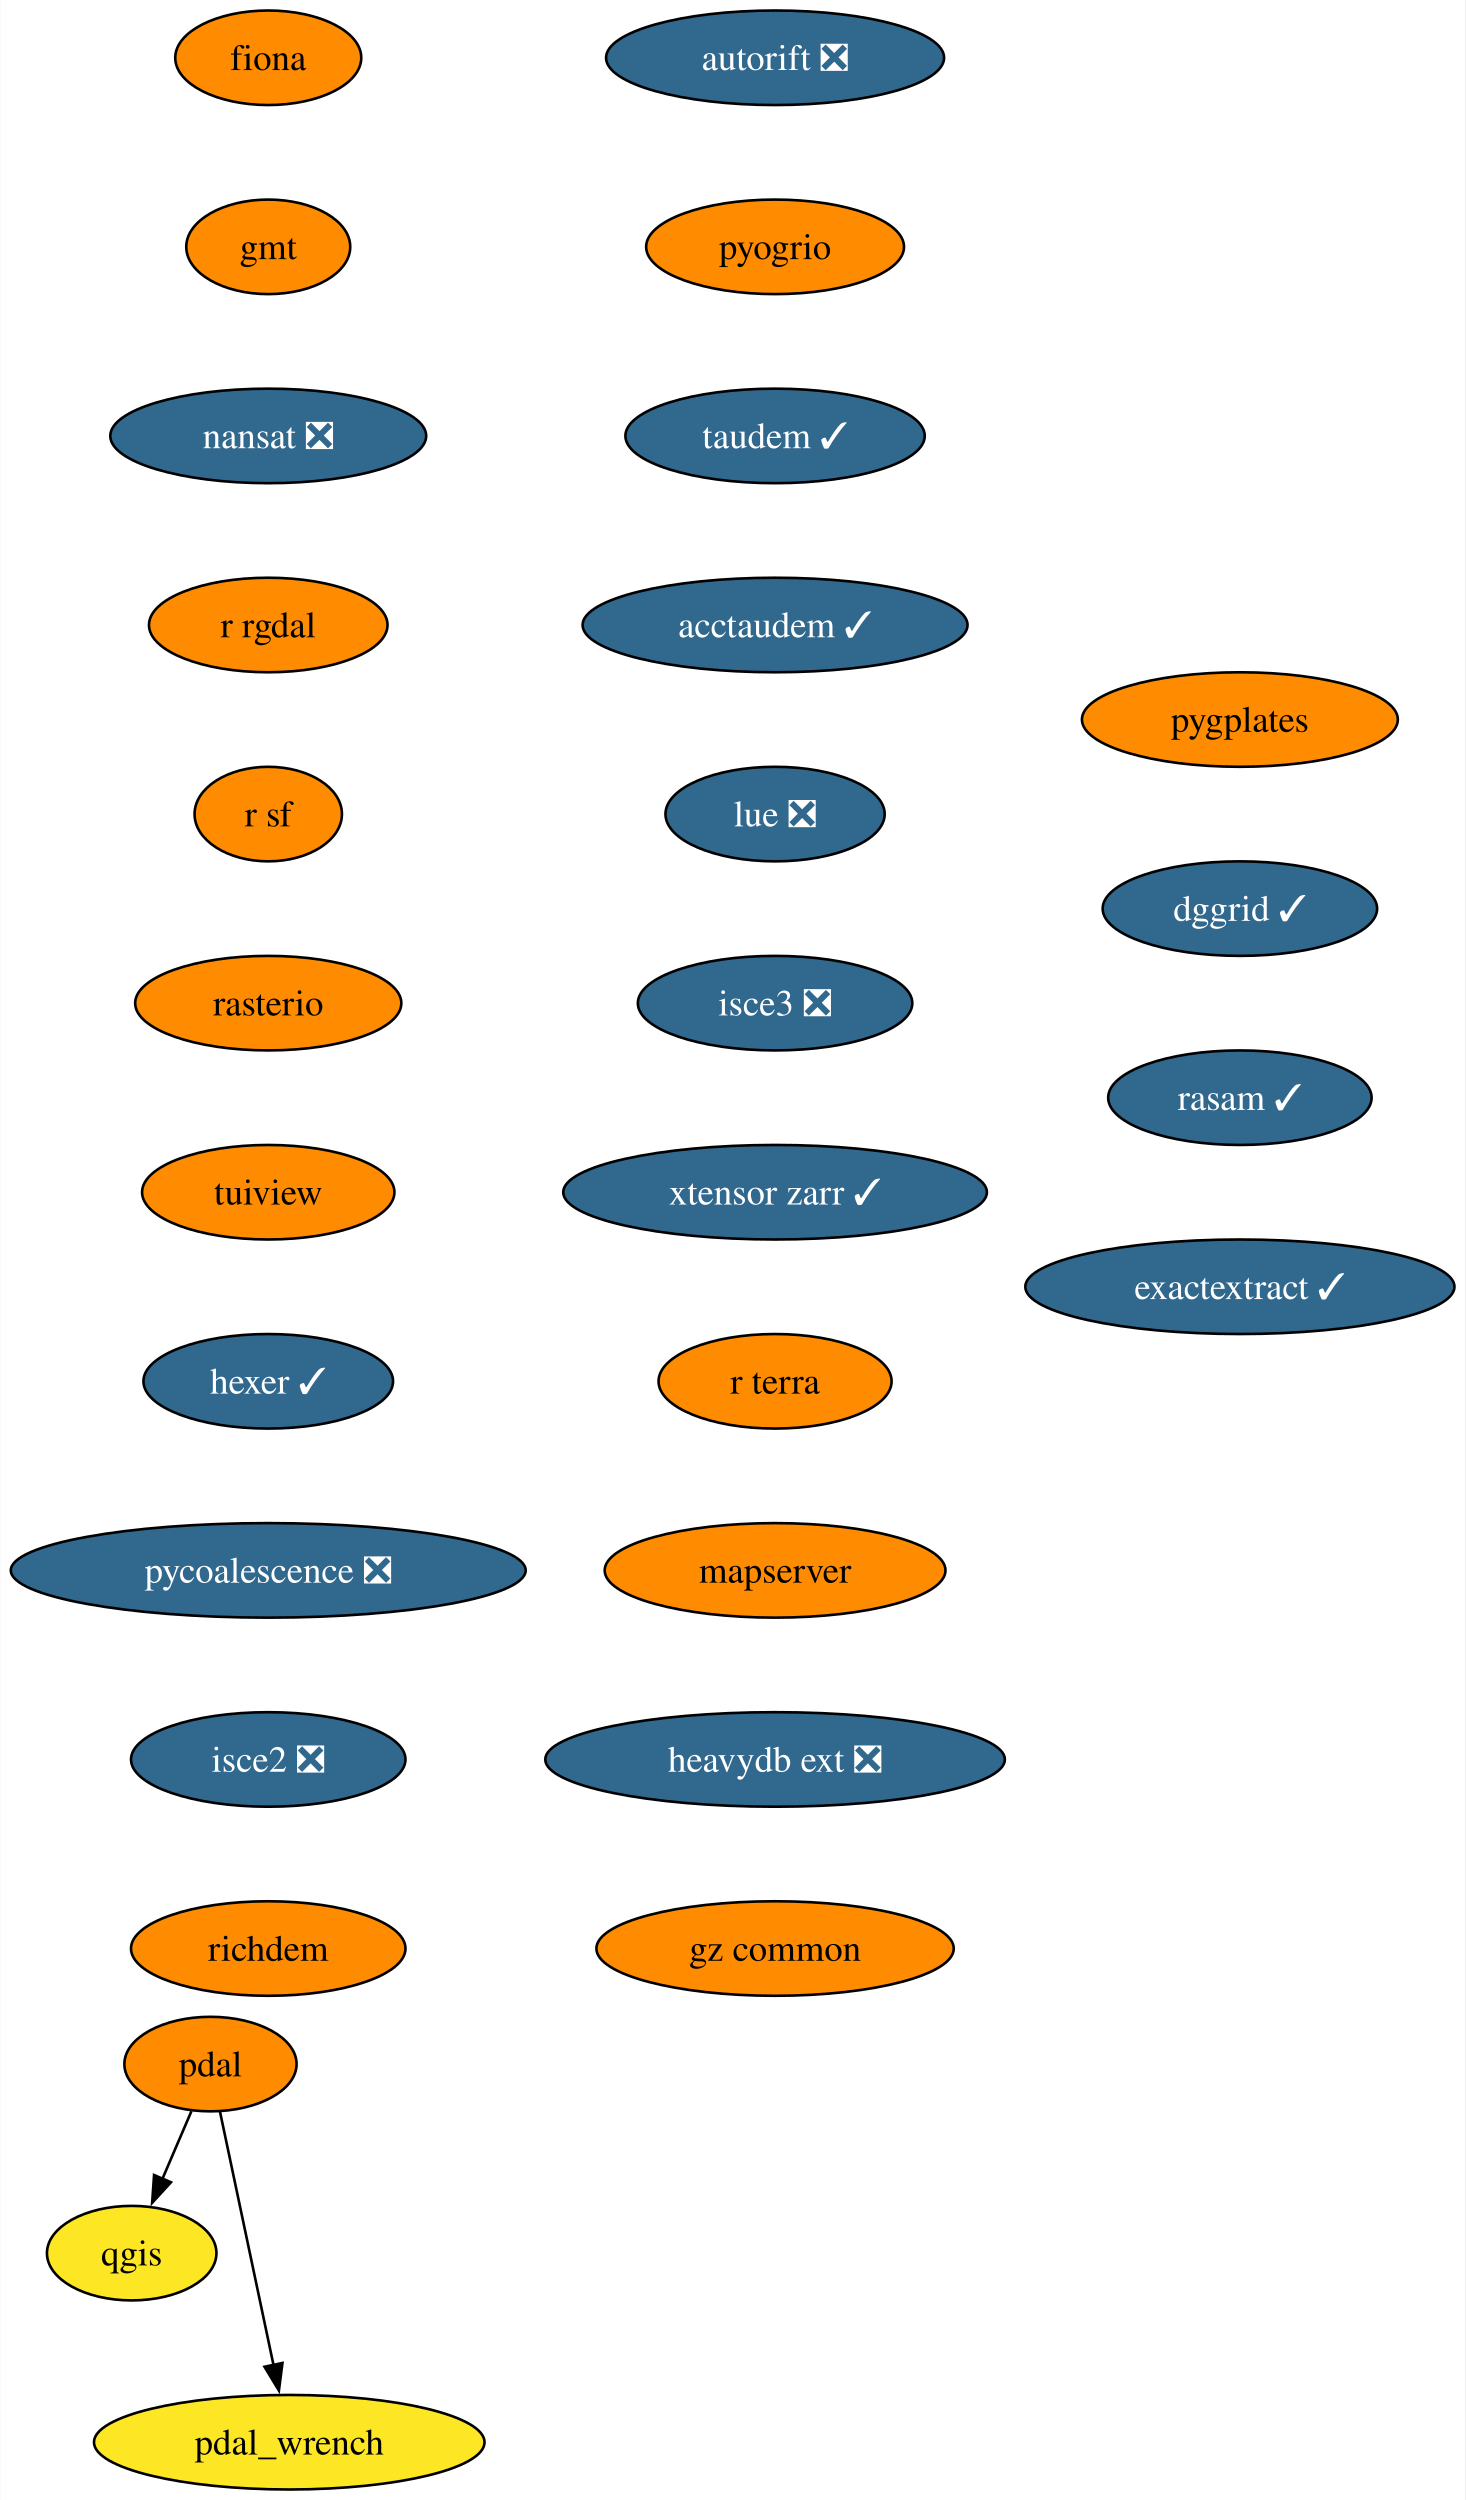
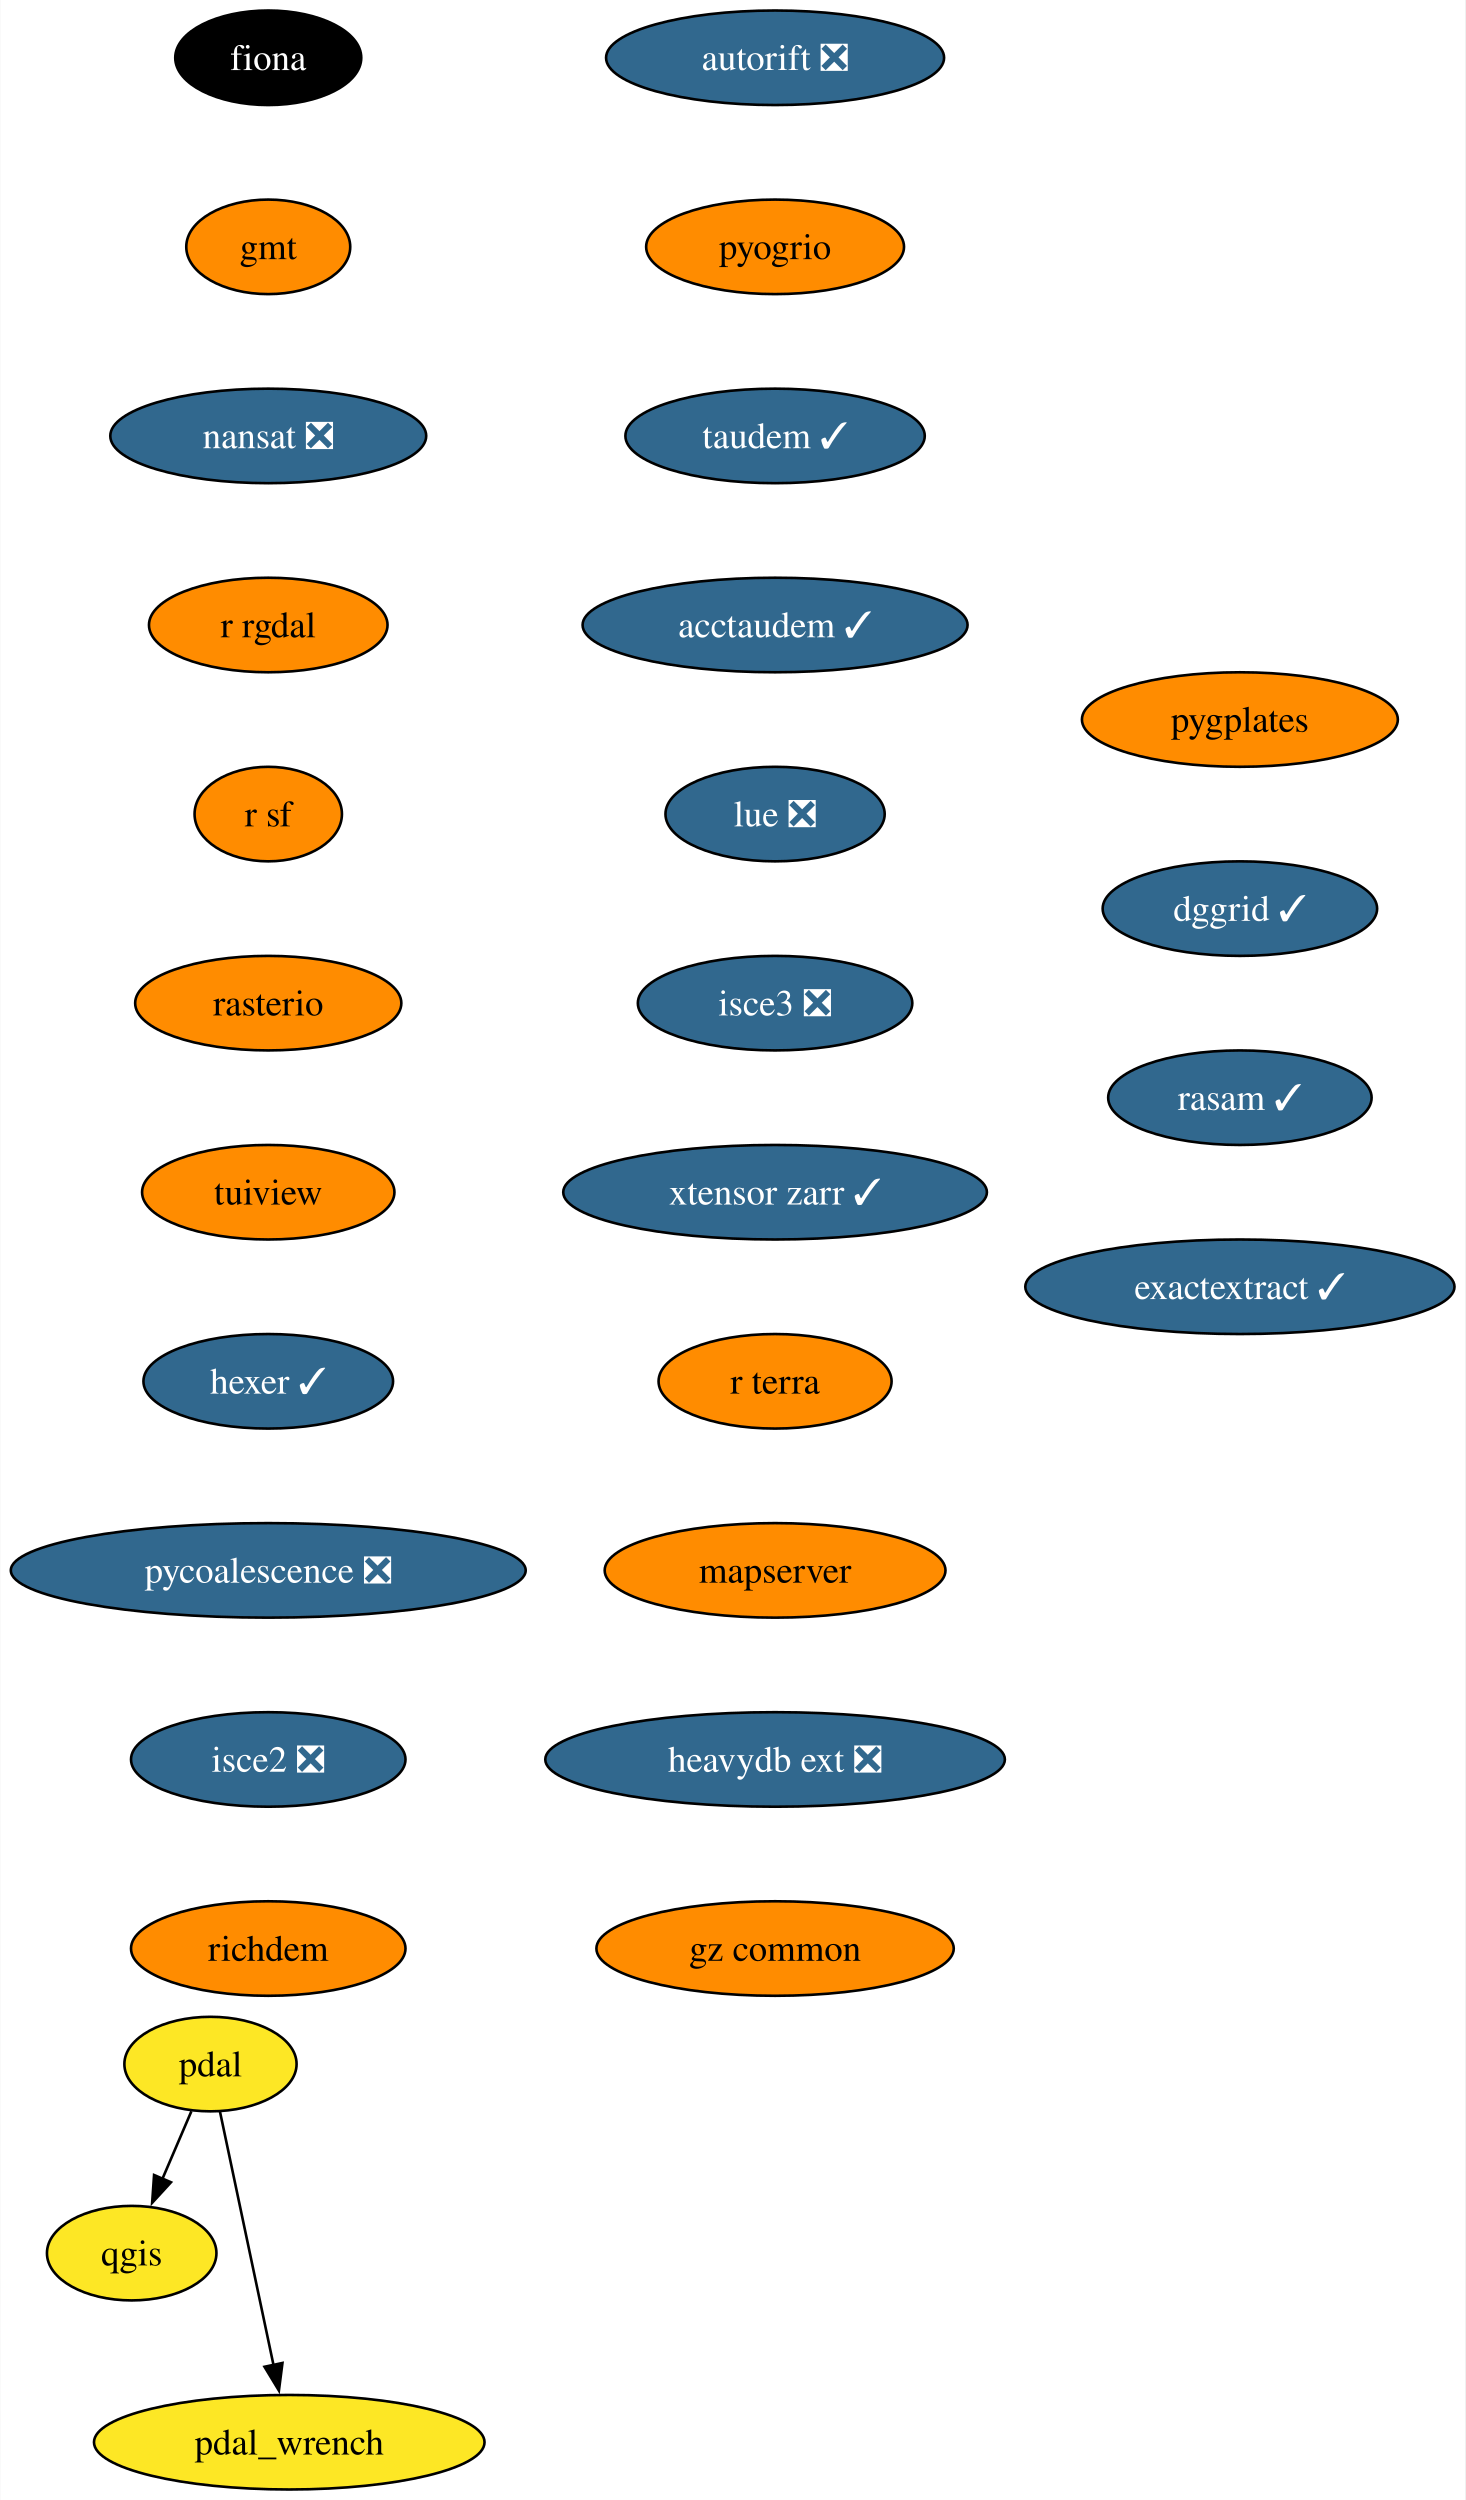
<svg xmlns="http://www.w3.org/2000/svg" xmlns:xlink="http://www.w3.org/1999/xlink" width="558pt" height="952pt" viewBox="0.00 0.00 557.76 952.00">
  <g id="graph0" class="graph" transform="scale(1 1) rotate(0) translate(4 948)">
    <polygon fill="white" stroke="none" points="-4,4 -4,-948 553.76,-948 553.76,4 -4,4" />
    <g id="node1" class="node">
      <g id="a_node1">
        <a xlink:href="https://github.com/conda-forge/fiona-feedstock" xlink:title="fiona">
-           <ellipse fill="#ff8c00" stroke="black" cx="98.03" cy="-926" rx="35.42" ry="18" />
-           <text text-anchor="middle" x="98.03" y="-921.33" font-family="Times,serif" font-size="14.00">fiona</text>
+           <ellipse fill="#000000" stroke="black" cx="98.03" cy="-926" rx="35.42" ry="18" />
+           <text text-anchor="middle" x="98.03" y="-921.33" font-family="Times,serif" font-size="14.00" fill="white">fiona</text>
        </a>
      </g>
    </g>
    <g id="node2" class="node">
      <g id="a_node2">
        <a xlink:href="https://github.com/conda-forge/gmt-feedstock" xlink:title="gmt">
          <ellipse fill="#ff8c00" stroke="black" cx="98.03" cy="-854" rx="31.22" ry="18" />
          <text text-anchor="middle" x="98.03" y="-849.33" font-family="Times,serif" font-size="14.00">gmt</text>
        </a>
      </g>
    </g>
    <g id="node3" class="node">
      <g id="a_node3">
        <a xlink:href="https://github.com/conda-forge/nansat-feedstock/pull/40" xlink:title="nansat ❎">
          <ellipse fill="#31688e" stroke="black" cx="98.03" cy="-782" rx="60.15" ry="18" />
          <text text-anchor="middle" x="98.03" y="-777.33" font-family="Times,serif" font-size="14.00" fill="white">nansat ❎</text>
        </a>
      </g>
    </g>
    <g id="node4" class="node">
      <g id="a_node4">
        <a xlink:href="https://github.com/conda-forge/r-rgdal-feedstock" xlink:title="r rgdal">
          <ellipse fill="#ff8c00" stroke="black" cx="98.03" cy="-710" rx="45.42" ry="18" />
          <text text-anchor="middle" x="98.03" y="-705.33" font-family="Times,serif" font-size="14.00">r rgdal</text>
        </a>
      </g>
    </g>
    <g id="node6" class="node">
      <g id="a_node6">
        <a xlink:href="https://github.com/conda-forge/r-sf-feedstock" xlink:title="r sf">
          <ellipse fill="#ff8c00" stroke="black" cx="98.03" cy="-638" rx="28.06" ry="18" />
          <text text-anchor="middle" x="98.03" y="-633.33" font-family="Times,serif" font-size="14.00">r sf</text>
        </a>
      </g>
    </g>
    <g id="node5" class="node">
      <g id="a_node5">
        <a xlink:href="https://github.com/conda-forge/qgis-feedstock" xlink:title="qgis">
          <ellipse fill="#fde725" stroke="black" cx="46.03" cy="-90" rx="32.27" ry="18" />
          <text text-anchor="middle" x="46.03" y="-85.33" font-family="Times,serif" font-size="14.00">qgis</text>
        </a>
      </g>
    </g>
    <g id="node7" class="node">
      <g id="a_node7">
        <a xlink:href="https://github.com/conda-forge/rasterio-feedstock" xlink:title="rasterio">
          <ellipse fill="#ff8c00" stroke="black" cx="98.03" cy="-566" rx="50.68" ry="18" />
          <text text-anchor="middle" x="98.03" y="-561.33" font-family="Times,serif" font-size="14.00">rasterio</text>
        </a>
      </g>
    </g>
    <g id="node8" class="node">
      <g id="a_node8">
        <a xlink:href="https://github.com/conda-forge/tuiview-feedstock" xlink:title="tuiview">
          <ellipse fill="#ff8c00" stroke="black" cx="98.03" cy="-494" rx="48.05" ry="18" />
          <text text-anchor="middle" x="98.03" y="-489.32" font-family="Times,serif" font-size="14.00">tuiview</text>
        </a>
      </g>
    </g>
    <g id="node9" class="node">
      <g id="a_node9">
        <a xlink:href="https://github.com/conda-forge/hexer-feedstock/pull/14" xlink:title="hexer ✓">
          <ellipse fill="#31688e" stroke="black" cx="98.03" cy="-422" rx="47.53" ry="18" />
          <text text-anchor="middle" x="98.03" y="-417.32" font-family="Times,serif" font-size="14.00" fill="white">hexer ✓</text>
        </a>
      </g>
    </g>
    <g id="node10" class="node">
      <g id="a_node10">
        <a xlink:href="https://github.com/conda-forge/pycoalescence-feedstock/pull/59" xlink:title="pycoalescence ❎">
          <ellipse fill="#31688e" stroke="black" cx="98.03" cy="-350" rx="98.03" ry="18" />
          <text text-anchor="middle" x="98.03" y="-345.32" font-family="Times,serif" font-size="14.00" fill="white">pycoalescence ❎</text>
        </a>
      </g>
    </g>
    <g id="node13" class="node">
      <g id="a_node13">
        <a xlink:href="https://github.com/conda-forge/isce2-feedstock/pull/68" xlink:title="isce2 ❎">
          <ellipse fill="#31688e" stroke="black" cx="98.03" cy="-278" rx="52.26" ry="18" />
          <text text-anchor="middle" x="98.03" y="-273.32" font-family="Times,serif" font-size="14.00" fill="white">isce2 ❎</text>
        </a>
      </g>
    </g>
    <g id="node11" class="node">
      <g id="a_node11">
        <a xlink:href="https://github.com/conda-forge/pdal-feedstock" xlink:title="pdal">
-           <ellipse fill="#ff8c00" stroke="black" cx="76.03" cy="-162" rx="32.79" ry="18" />
+           <ellipse fill="#fde725" stroke="black" cx="76.03" cy="-162" rx="32.79" ry="18" />
          <text text-anchor="middle" x="76.03" y="-157.32" font-family="Times,serif" font-size="14.00">pdal</text>
        </a>
      </g>
    </g>
    <g id="edge9" class="edge">
      <path fill="none" stroke="black" d="M68.77,-144.05C65.45,-136.32 61.44,-126.96 57.72,-118.27" />
      <polygon fill="black" stroke="black" points="60.98,-116.99 53.82,-109.18 54.55,-119.75 60.98,-116.99" />
    </g>
    <g id="node12" class="node">
      <g id="a_node12">
        <a xlink:href="https://github.com/conda-forge/pdal_wrench-feedstock" xlink:title="pdal_wrench">
          <ellipse fill="#fde725" stroke="black" cx="106.03" cy="-18" rx="74.36" ry="18" />
          <text text-anchor="middle" x="106.03" y="-13.32" font-family="Times,serif" font-size="14.00">pdal_wrench</text>
        </a>
      </g>
    </g>
    <g id="edge10" class="edge">
      <path fill="none" stroke="black" d="M79.65,-143.87C84.72,-119.88 93.99,-75.99 100.08,-47.16" />
      <polygon fill="black" stroke="black" points="103.44,-48.18 102.09,-37.67 96.6,-46.73 103.44,-48.18" />
    </g>
    <g id="node14" class="node">
      <g id="a_node14">
        <a xlink:href="https://github.com/conda-forge/richdem-feedstock" xlink:title="richdem">
          <ellipse fill="#ff8c00" stroke="black" cx="98.03" cy="-206" rx="52.26" ry="18" />
          <text text-anchor="middle" x="98.03" y="-201.32" font-family="Times,serif" font-size="14.00">richdem</text>
        </a>
      </g>
    </g>
    <g id="node15" class="node">
      <g id="a_node15">
        <a xlink:href="https://github.com/conda-forge/autorift-feedstock/pull/49" xlink:title="autorift ❎">
          <ellipse fill="#31688e" stroke="black" cx="291.03" cy="-926" rx="64.36" ry="18" />
          <text text-anchor="middle" x="291.03" y="-921.33" font-family="Times,serif" font-size="14.00" fill="white">autorift ❎</text>
        </a>
      </g>
    </g>
    <g id="node16" class="node">
      <g id="a_node16">
        <a xlink:href="https://github.com/conda-forge/pyogrio-feedstock" xlink:title="pyogrio">
          <ellipse fill="#ff8c00" stroke="black" cx="291.03" cy="-854" rx="49.1" ry="18" />
          <text text-anchor="middle" x="291.03" y="-849.33" font-family="Times,serif" font-size="14.00">pyogrio</text>
        </a>
      </g>
    </g>
    <g id="node17" class="node">
      <g id="a_node17">
        <a xlink:href="https://github.com/conda-forge/taudem-feedstock/pull/18" xlink:title="taudem ✓">
          <ellipse fill="#31688e" stroke="black" cx="291.03" cy="-782" rx="57" ry="18" />
          <text text-anchor="middle" x="291.03" y="-777.33" font-family="Times,serif" font-size="14.00" fill="white">taudem ✓</text>
        </a>
      </g>
    </g>
    <g id="node18" class="node">
      <g id="a_node18">
        <a xlink:href="https://github.com/conda-forge/acctaudem-feedstock/pull/13" xlink:title="acctaudem ✓">
          <ellipse fill="#31688e" stroke="black" cx="291.03" cy="-710" rx="73.3" ry="18" />
          <text text-anchor="middle" x="291.03" y="-705.33" font-family="Times,serif" font-size="14.00" fill="white">acctaudem ✓</text>
        </a>
      </g>
    </g>
    <g id="node19" class="node">
      <g id="a_node19">
        <a xlink:href="https://github.com/conda-forge/lue-feedstock/pull/47" xlink:title="lue ❎">
          <ellipse fill="#31688e" stroke="black" cx="291.03" cy="-638" rx="41.74" ry="18" />
          <text text-anchor="middle" x="291.03" y="-633.33" font-family="Times,serif" font-size="14.00" fill="white">lue ❎</text>
        </a>
      </g>
    </g>
    <g id="node20" class="node">
      <g id="a_node20">
        <a xlink:href="https://github.com/conda-forge/isce3-feedstock/pull/61" xlink:title="isce3 ❎">
          <ellipse fill="#31688e" stroke="black" cx="291.03" cy="-566" rx="52.26" ry="18" />
          <text text-anchor="middle" x="291.03" y="-561.33" font-family="Times,serif" font-size="14.00" fill="white">isce3 ❎</text>
        </a>
      </g>
    </g>
    <g id="node21" class="node">
      <g id="a_node21">
        <a xlink:href="https://github.com/conda-forge/xtensor-zarr-feedstock/pull/14" xlink:title="xtensor zarr ✓">
          <ellipse fill="#31688e" stroke="black" cx="291.03" cy="-494" rx="80.67" ry="18" />
          <text text-anchor="middle" x="291.03" y="-489.32" font-family="Times,serif" font-size="14.00" fill="white">xtensor zarr ✓</text>
        </a>
      </g>
    </g>
    <g id="node22" class="node">
      <g id="a_node22">
        <a xlink:href="https://github.com/conda-forge/r-terra-feedstock" xlink:title="r terra">
          <ellipse fill="#ff8c00" stroke="black" cx="291.03" cy="-422" rx="44.37" ry="18" />
          <text text-anchor="middle" x="291.03" y="-417.32" font-family="Times,serif" font-size="14.00">r terra</text>
        </a>
      </g>
    </g>
    <g id="node23" class="node">
      <g id="a_node23">
        <a xlink:href="https://github.com/conda-forge/mapserver-feedstock" xlink:title="mapserver">
          <ellipse fill="#ff8c00" stroke="black" cx="291.03" cy="-350" rx="64.89" ry="18" />
          <text text-anchor="middle" x="291.03" y="-345.32" font-family="Times,serif" font-size="14.00">mapserver</text>
        </a>
      </g>
    </g>
    <g id="node24" class="node">
      <g id="a_node24">
        <a xlink:href="https://github.com/conda-forge/heavydb-ext-feedstock/pull/72" xlink:title="heavydb ext ❎">
          <ellipse fill="#31688e" stroke="black" cx="291.03" cy="-278" rx="87.51" ry="18" />
          <text text-anchor="middle" x="291.03" y="-273.32" font-family="Times,serif" font-size="14.00" fill="white">heavydb ext ❎</text>
        </a>
      </g>
    </g>
    <g id="node25" class="node">
      <g id="a_node25">
        <a xlink:href="https://github.com/conda-forge/gz-common-feedstock" xlink:title="gz common">
          <ellipse fill="#ff8c00" stroke="black" cx="291.03" cy="-206" rx="68.04" ry="18" />
          <text text-anchor="middle" x="291.03" y="-201.32" font-family="Times,serif" font-size="14.00">gz common</text>
        </a>
      </g>
    </g>
    <g id="node26" class="node">
      <g id="a_node26">
        <a xlink:href="https://github.com/conda-forge/pygplates-feedstock" xlink:title="pygplates">
          <ellipse fill="#ff8c00" stroke="black" cx="468.03" cy="-674" rx="60.15" ry="18" />
          <text text-anchor="middle" x="468.03" y="-669.33" font-family="Times,serif" font-size="14.00">pygplates</text>
        </a>
      </g>
    </g>
    <g id="node27" class="node">
      <g id="a_node27">
        <a xlink:href="https://github.com/conda-forge/dggrid-feedstock/pull/5" xlink:title="dggrid ✓">
          <ellipse fill="#31688e" stroke="black" cx="468.03" cy="-602" rx="52.26" ry="18" />
          <text text-anchor="middle" x="468.03" y="-597.33" font-family="Times,serif" font-size="14.00" fill="white">dggrid ✓</text>
        </a>
      </g>
    </g>
    <g id="node28" class="node">
      <g id="a_node28">
        <a xlink:href="https://github.com/conda-forge/rasam-feedstock/pull/2" xlink:title="rasam ✓">
          <ellipse fill="#31688e" stroke="black" cx="468.03" cy="-530" rx="50.16" ry="18" />
          <text text-anchor="middle" x="468.03" y="-525.33" font-family="Times,serif" font-size="14.00" fill="white">rasam ✓</text>
        </a>
      </g>
    </g>
    <g id="node29" class="node">
      <g id="a_node29">
        <a xlink:href="https://github.com/conda-forge/exactextract-feedstock/pull/4" xlink:title="exactextract ✓">
          <ellipse fill="#31688e" stroke="black" cx="468.03" cy="-458" rx="81.72" ry="18" />
          <text text-anchor="middle" x="468.03" y="-453.32" font-family="Times,serif" font-size="14.00" fill="white">exactextract ✓</text>
        </a>
      </g>
    </g>
  </g>
</svg>
